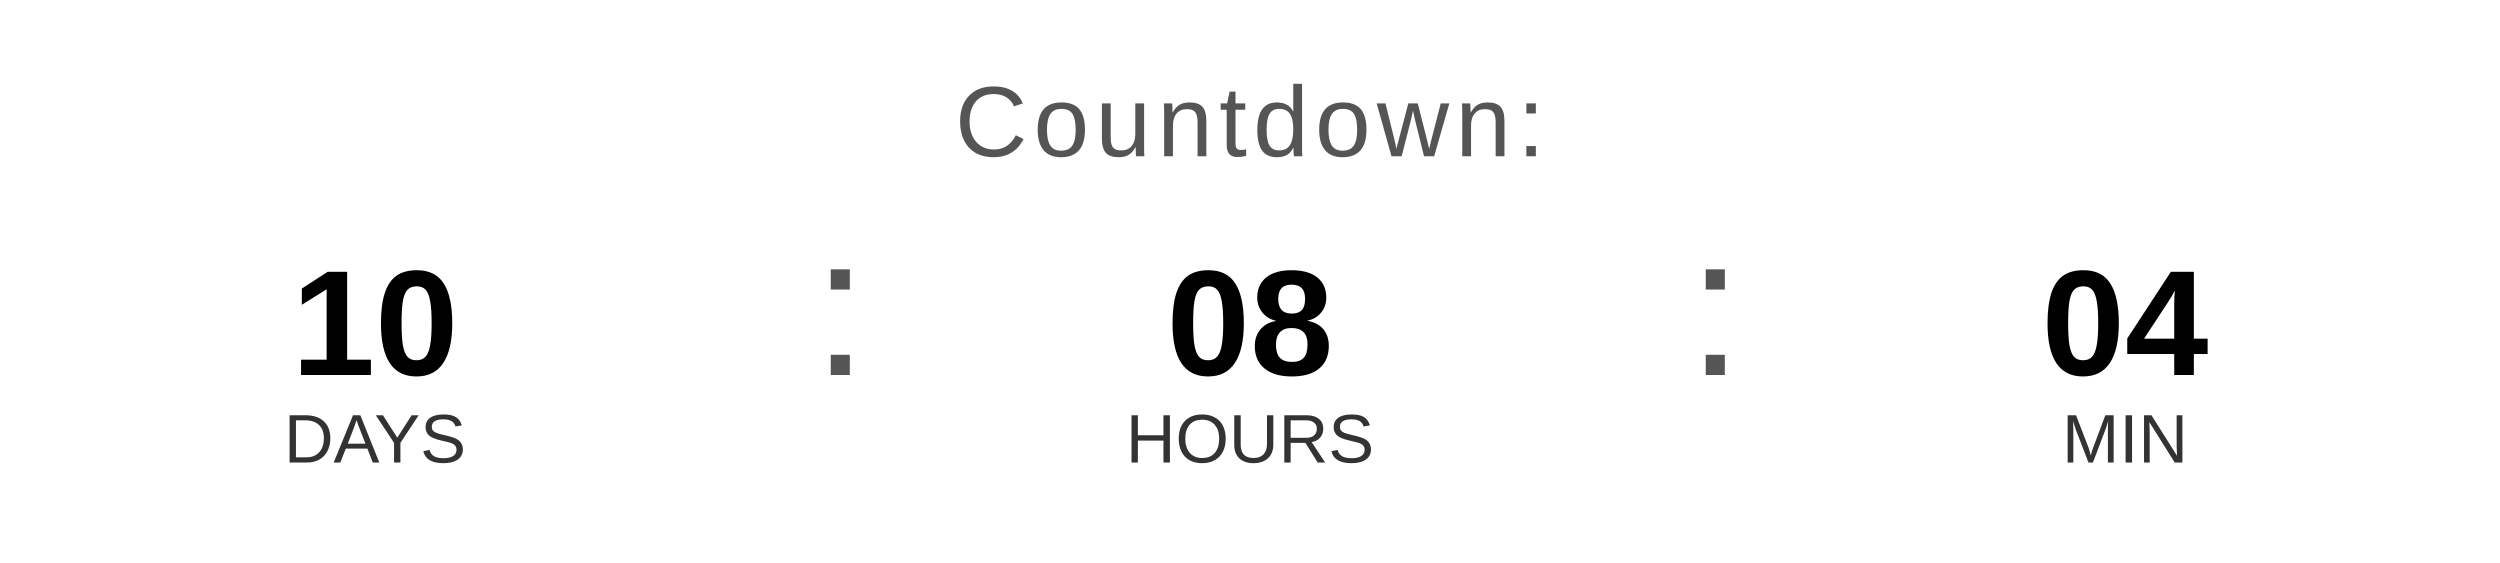
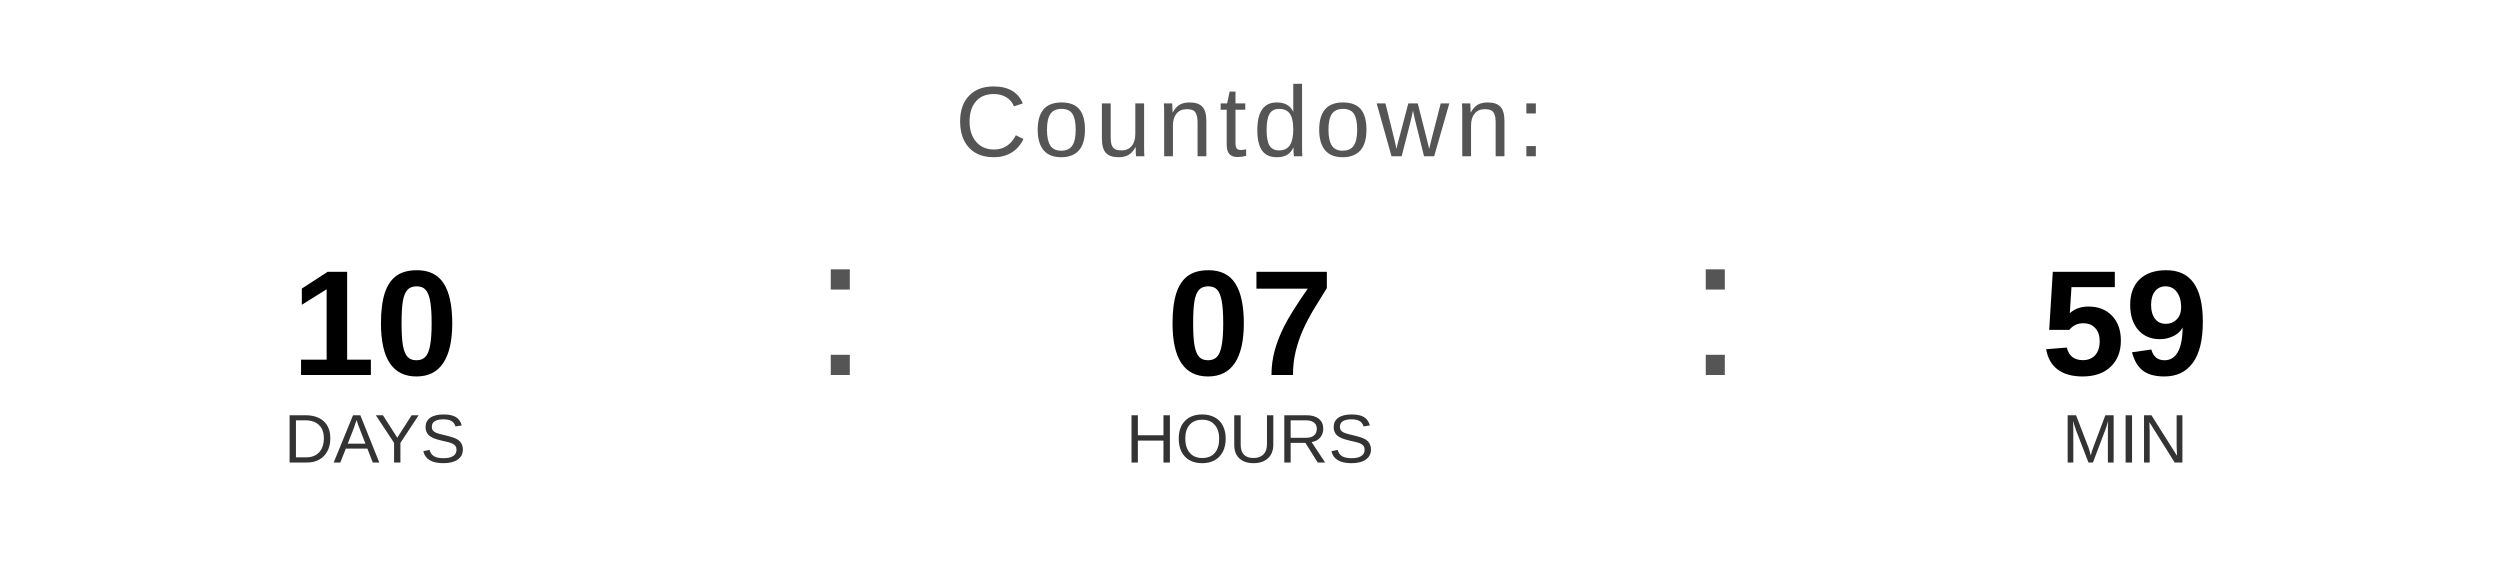
<svg xmlns="http://www.w3.org/2000/svg" width="400" height="90" viewBox="0 0 400 90">
  <text x="200" y="25" font-family="Arial, Helvetica, sans-serif" font-size="16" fill="#555555" text-anchor="middle" letter-spacing="1">
    Countdown:
  </text>
  <text x="60" y="60" font-family="Arial, Helvetica, sans-serif" font-size="24" font-weight="bold" fill="#000000" text-anchor="middle">10</text>
  <text x="60" y="74" font-family="Arial, Helvetica, sans-serif" font-size="11" fill="#333333" text-anchor="middle">DAYS</text>
  <text x="130" y="60" font-family="Arial, sans-serif" font-size="32" fill="#555555">:</text>
-   <text x="200" y="60" font-family="Arial, Helvetica, sans-serif" font-size="24" font-weight="bold" fill="#000000" text-anchor="middle">08</text>
+   <text x="200" y="60" font-family="Arial, Helvetica, sans-serif" font-size="24" font-weight="bold" fill="#000000" text-anchor="middle">07</text>
  <text x="200" y="74" font-family="Arial, Helvetica, sans-serif" font-size="11" fill="#333333" text-anchor="middle">HOURS</text>
  <text x="270" y="60" font-family="Arial, sans-serif" font-size="32" fill="#555555">:</text>
-   <text x="340" y="60" font-family="Arial, Helvetica, sans-serif" font-size="24" font-weight="bold" fill="#000000" text-anchor="middle">04</text>
+   <text x="340" y="60" font-family="Arial, Helvetica, sans-serif" font-size="24" font-weight="bold" fill="#000000" text-anchor="middle">59</text>
  <text x="340" y="74" font-family="Arial, Helvetica, sans-serif" font-size="11" fill="#333333" text-anchor="middle">MIN</text>
</svg>
